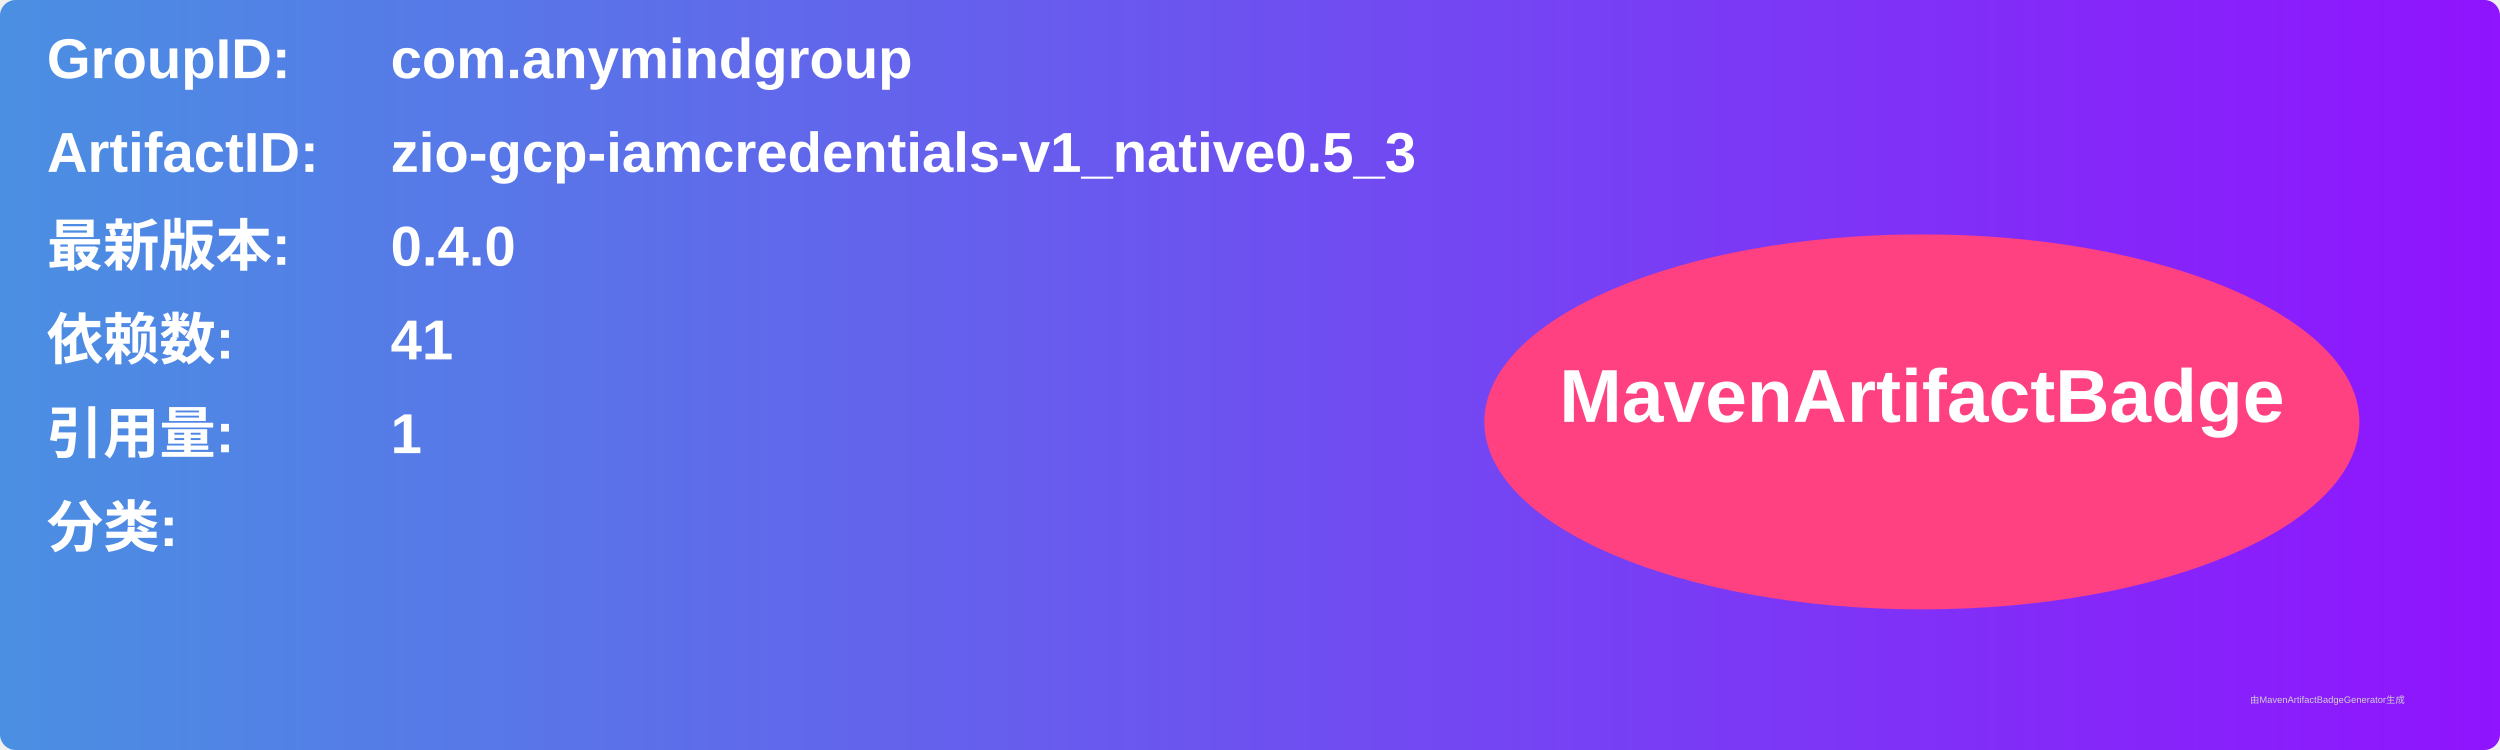
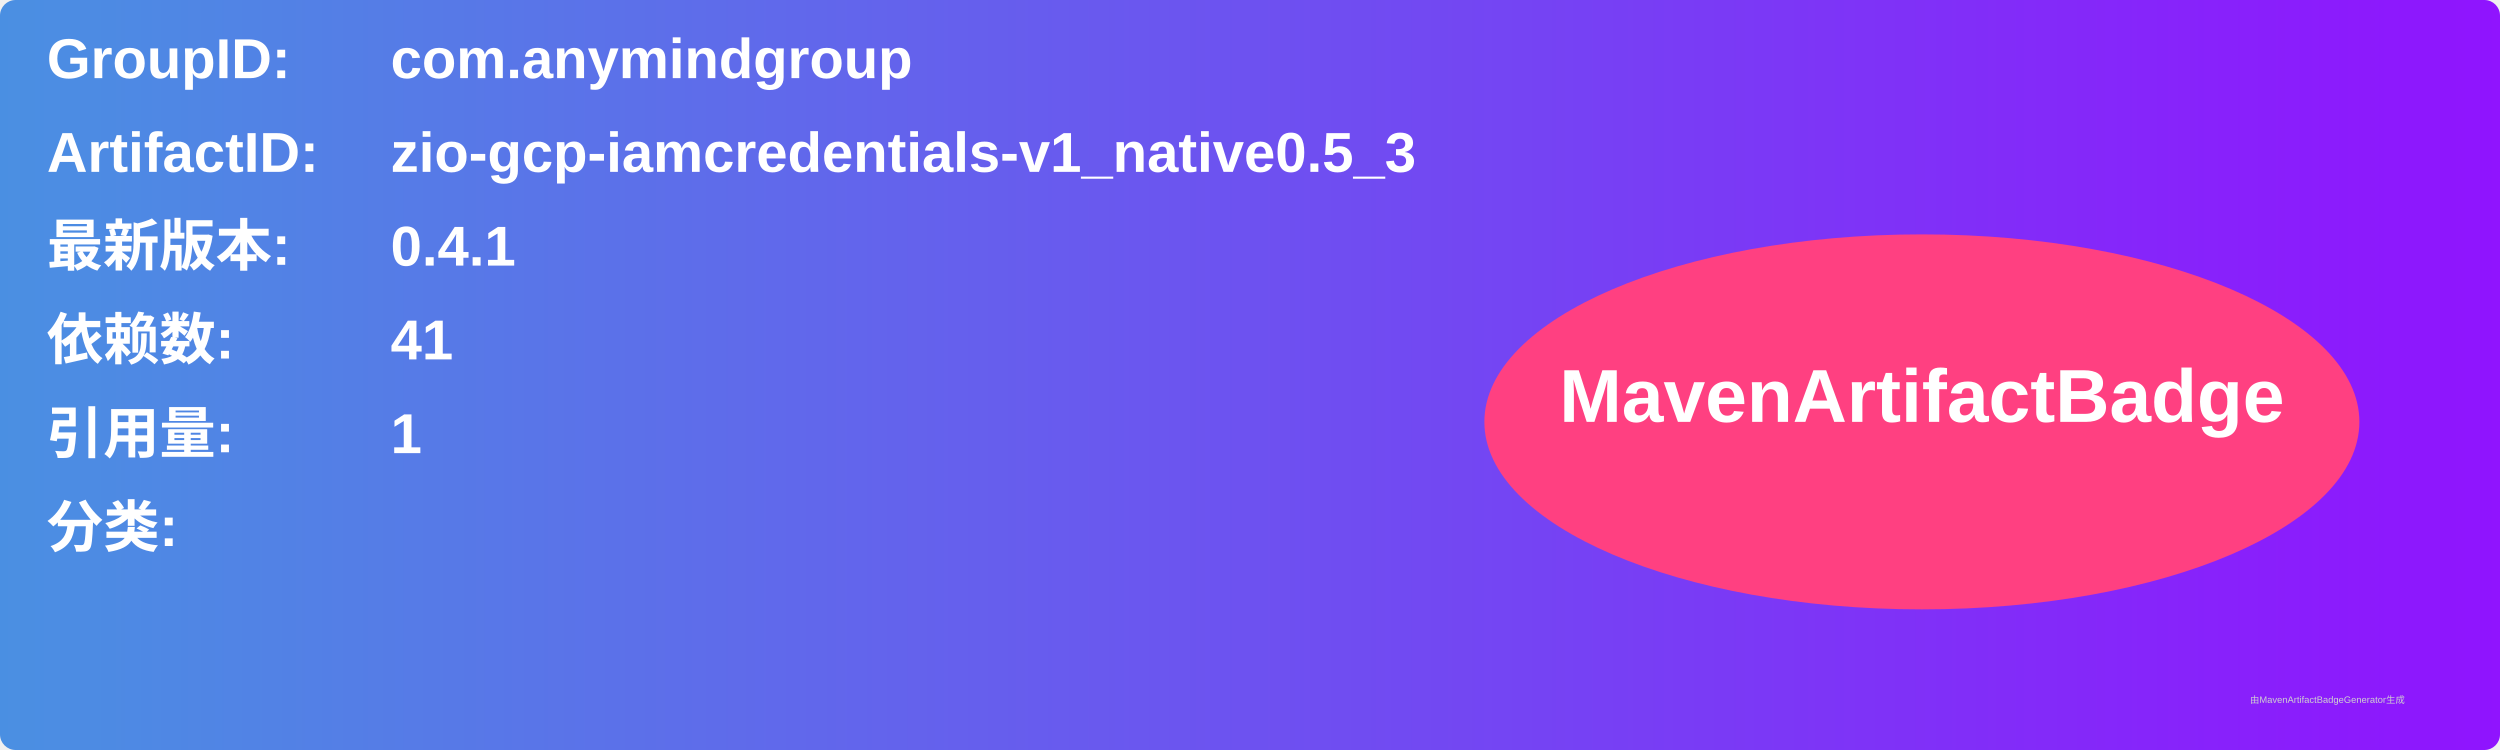
<svg xmlns="http://www.w3.org/2000/svg" width="800" height="240" viewBox="0 0 800 240">
  <linearGradient id="grad" x1="0%" y1="0%" x2="100%" y2="0%">
    <stop offset="0%" stop-color="#4a90e2" />
    <stop offset="100%" stop-color="#9013fe" />
  </linearGradient>
  <rect width="100%" height="100%" rx="5" ry="5" fill="url(#grad)" />
  <g transform="translate(15, 15)">
    <text x="0" y="10" font-family="Arial" font-size="18" fill="white" font-weight="bold" width="260">GroupID:</text>
    <text x="110" y="10" font-family="Arial" font-size="18" fill="white" font-weight="bold" width="460">com.anymindgroup</text>
    <text x="0" y="40" font-family="Arial" font-size="18" fill="white" font-weight="bold" width="260">ArtifactID:</text>
    <text x="110" y="40" font-family="Arial" font-size="18" fill="white" font-weight="bold" width="460">zio-gcp-iamcredentials-v1_native0.5_3</text>
    <text x="0" y="70" font-family="Arial" font-size="18" fill="white" font-weight="bold">最新版本:</text>
    <text x="110" y="70" font-family="Arial" font-size="18" fill="white" font-weight="bold">
-       <tspan font-weight="bold">0.4.0</tspan>
+       <tspan font-weight="bold">0.4.1</tspan>
    </text>
    <text x="0" y="100" font-family="Arial" font-size="18" fill="white" font-weight="bold">依赖数: </text>
    <text x="110" y="100" font-family="Arial" font-size="18" fill="white">
      <tspan font-weight="bold">41</tspan>
    </text>
    <text x="0" y="130" font-family="Arial" font-size="18" fill="white" font-weight="bold">引用量: </text>
    <text x="110" y="130" font-family="Arial" font-size="18" fill="white">
      <tspan font-weight="bold">1</tspan>
    </text>
    <text x="0" y="160" font-family="Arial" font-size="18" fill="white" font-weight="bold">分类:</text>
    <text x="10" y="190" font-family="Arial" font-size="10" fill="white">
      <tspan font-weight="bold" />
    </text>
    <ellipse cx="600" cy="120" rx="140" ry="60" fill="#ff4081" />
    <text x="600" y="120" text-anchor="middle" font-family="Arial" font-size="24" fill="white" font-weight="bold">MavenArtifactBadge</text>
  </g>
  <text x="720" y="225" font-family="Arial" font-size="3" fill="#d0d0d0">由MavenArtifactBadgeGenerator生成</text>
</svg>
